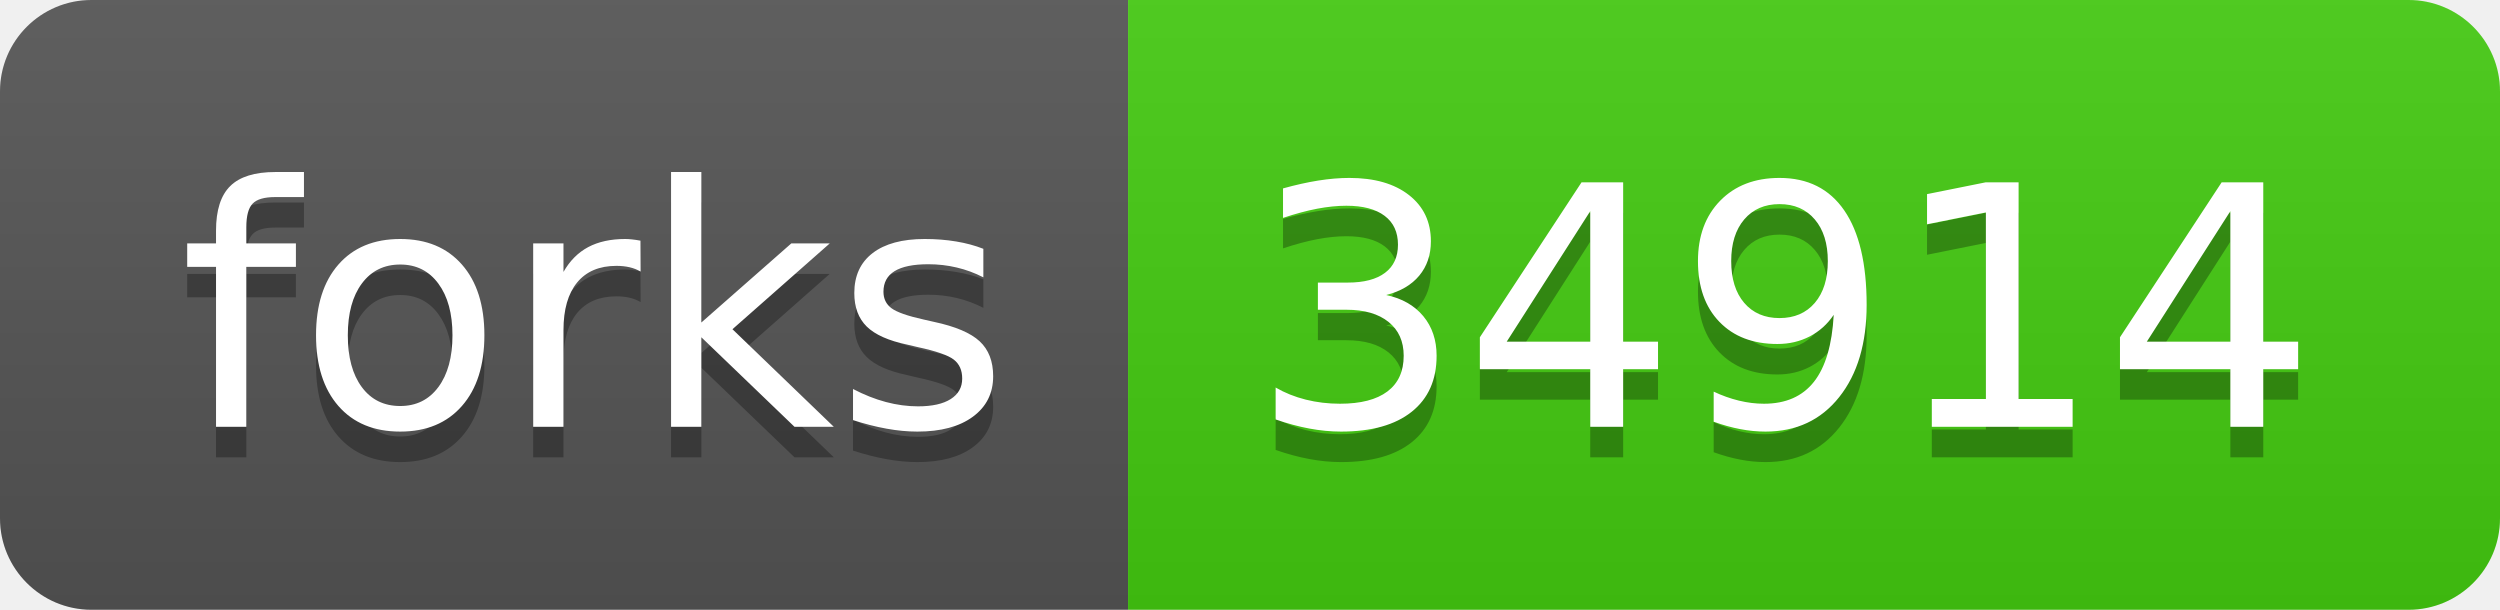
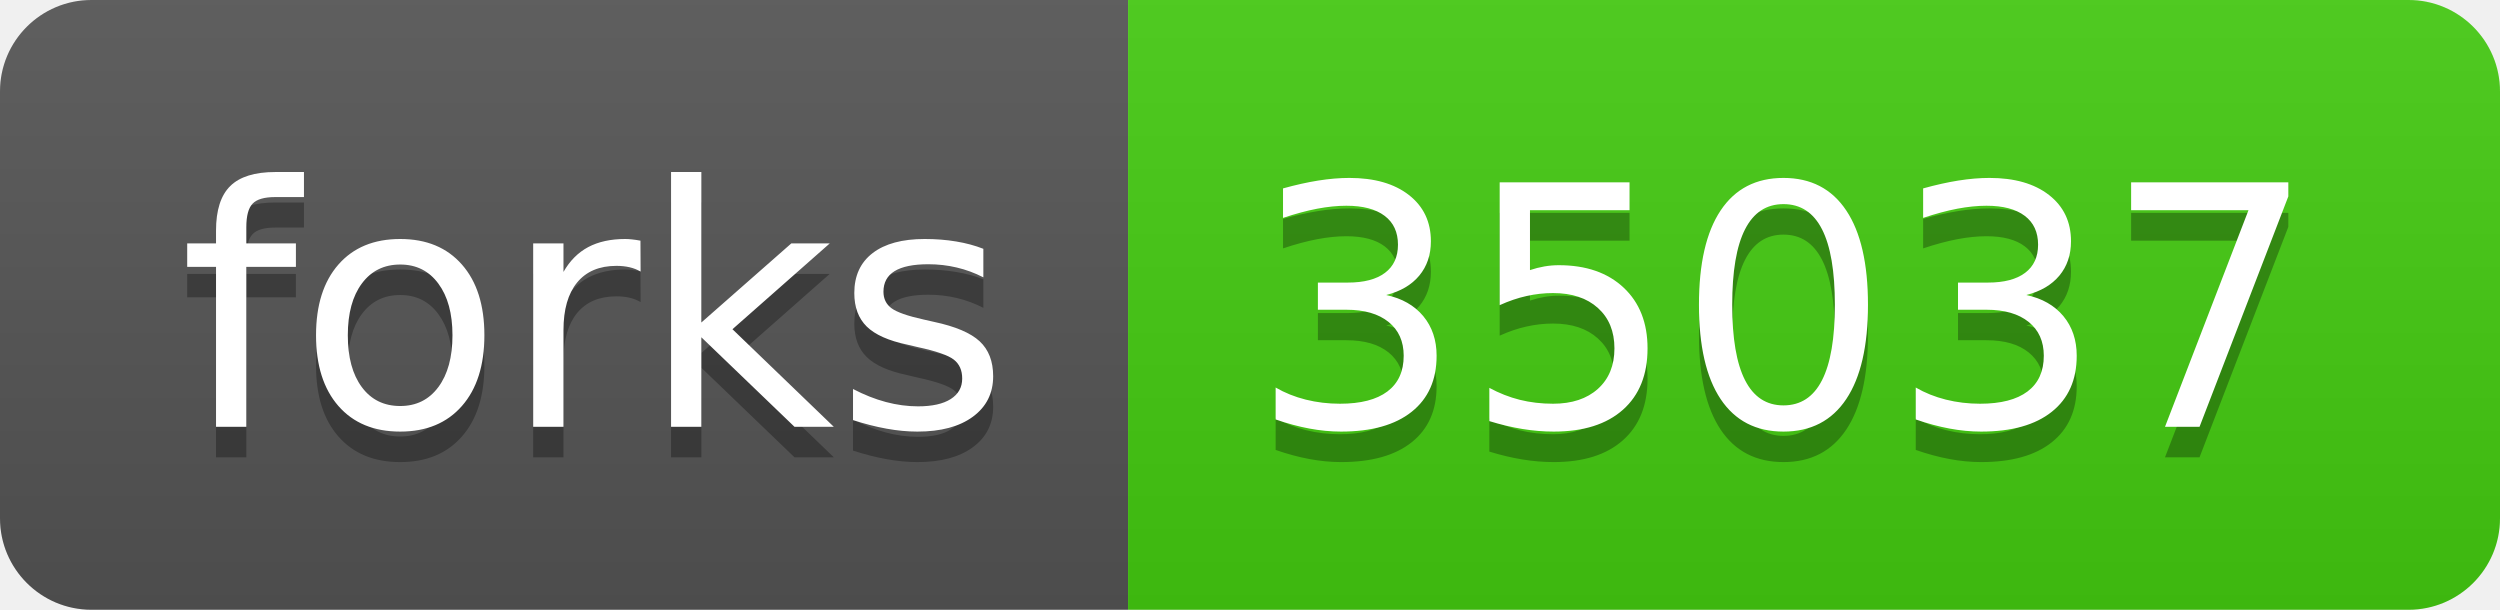
<svg xmlns="http://www.w3.org/2000/svg" width="82" height="20">
  <linearGradient id="s" x2="0" y2="100%">
    <stop offset="0" stop-color="#bbb" stop-opacity=".1" />
    <stop offset="1" stop-opacity=".1" />
  </linearGradient>
  <clipPath id="r">
    <rect width="82" height="20" rx="3" fill="#fff" />
  </clipPath>
  <g clip-path="url(#r)">
    <rect width="37" height="20" fill="#555" />
    <rect x="37" width="45" height="20" fill="#4c1" />
    <rect width="82" height="20" fill="url(#s)" />
  </g>
  <g fill="#fff" text-anchor="middle" font-family="Verdana,Geneva,DejaVu Sans,sans-serif" text-rendering="geometricPrecision" font-size="110">
    <text x="195" y="150" fill="#010101" fill-opacity=".3" transform="scale(.1)" textLength="270">forks</text>
    <text x="195" y="140" transform="scale(.1)" textLength="270">forks</text>
-     <text x="585" y="150" fill="#010101" fill-opacity=".3" transform="scale(.1)" textLength="350">34914</text>
-     <text x="585" y="140" transform="scale(.1)" textLength="350">34914</text>
+     <text x="585" y="150" fill="#010101" fill-opacity=".3" transform="scale(.1)" textLength="350">35037</text>
+     <text x="585" y="140" transform="scale(.1)" textLength="350">35037</text>
  </g>
</svg>
